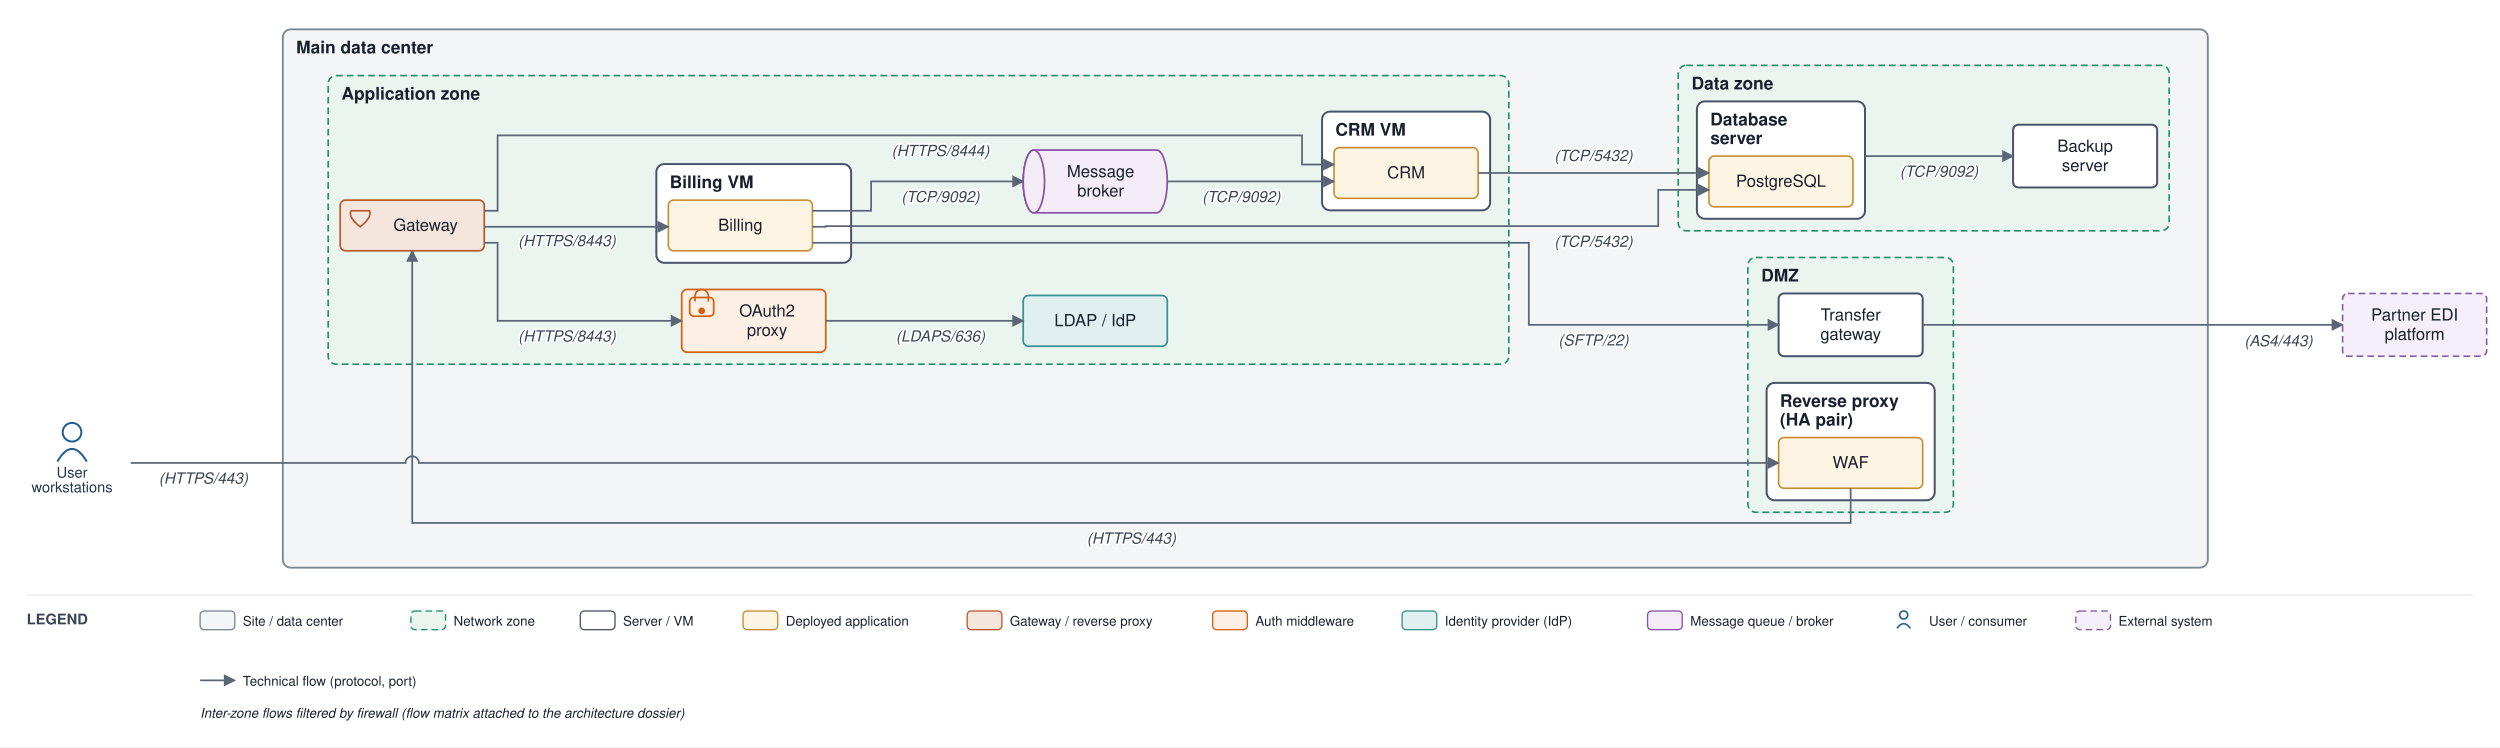
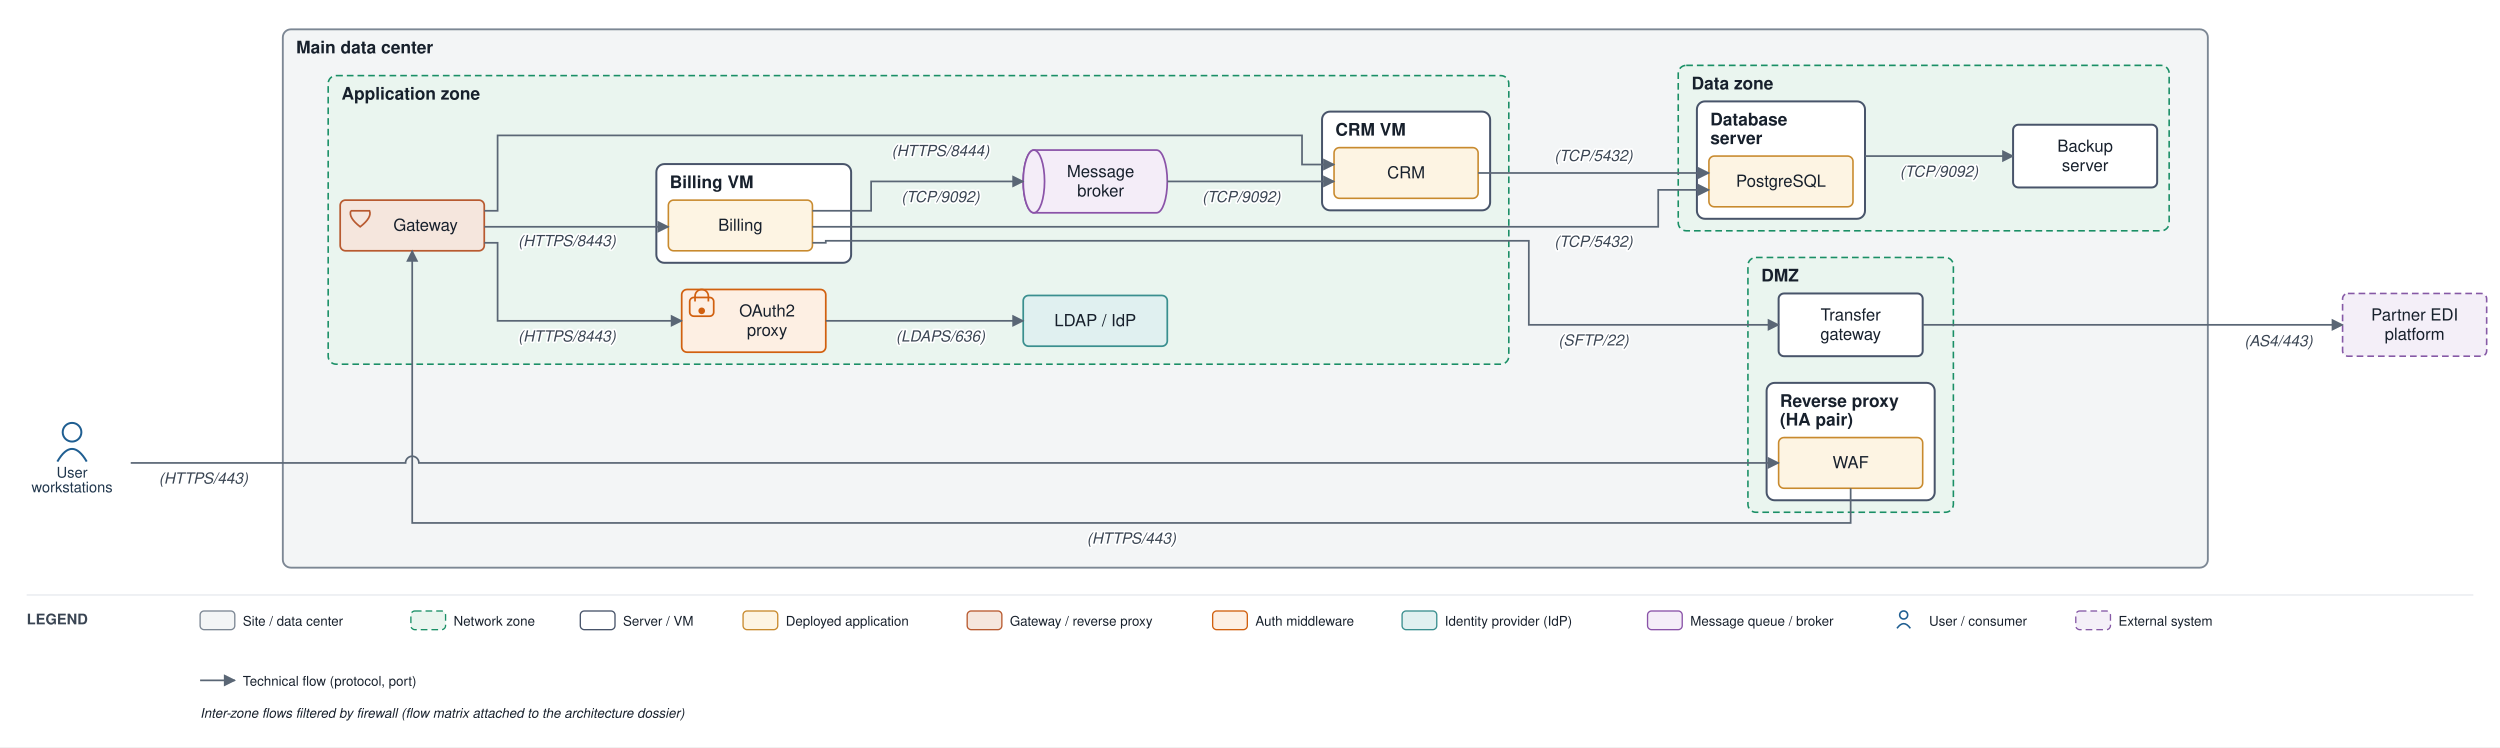
<svg xmlns="http://www.w3.org/2000/svg" viewBox="0 0 1874 560" font-family="Helvetica,Arial,sans-serif">
  <defs>
    <marker id="arr" viewBox="0 0 10 10" refX="9" refY="5" markerWidth="7" markerHeight="7" orient="auto-start-reverse">
      <path d="M0,0 L10,5 L0,10 z" fill="#5a6675" />
    </marker>
  </defs>
  <rect width="1874" height="560" fill="#ffffff" />
  <rect x="212" y="22" width="1443" height="403.5" rx="6" fill="#f3f5f6" stroke="#7c8794" stroke-width="1.4" />
  <text x="222" y="40" font-size="13" font-weight="bold" fill="#17202c">Main data center</text>
  <rect x="1310.25" y="193" width="154" height="191" rx="6" fill="#eaf5ef" stroke="#1a8f66" stroke-width="1.2" stroke-dasharray="5 3" />
  <text x="1320.25" y="211" font-size="13" font-weight="bold" fill="#17202c">DMZ</text>
  <rect x="1324.25" y="287" width="126" height="88" rx="6" fill="#ffffff" stroke="#48546a" stroke-width="1.5" />
  <text x="1334.25" y="305" font-size="13" font-weight="bold" fill="#17202c">Reverse proxy</text>
  <text x="1334.25" y="319" font-size="13" font-weight="bold" fill="#17202c">(HA pair)</text>
  <rect x="246" y="56.667" width="885" height="216.333" rx="6" fill="#eaf5ef" stroke="#1a8f66" stroke-width="1.2" stroke-dasharray="5 3" />
  <text x="256" y="74.667" font-size="13" font-weight="bold" fill="#17202c">Application zone</text>
  <rect x="492" y="123" width="146" height="74" rx="6" fill="#ffffff" stroke="#48546a" stroke-width="1.5" />
  <text x="502" y="141" font-size="13" font-weight="bold" fill="#17202c">Billing VM</text>
  <rect x="991" y="83.667" width="126" height="74" rx="6" fill="#ffffff" stroke="#48546a" stroke-width="1.5" />
  <text x="1001" y="101.667" font-size="13" font-weight="bold" fill="#17202c">CRM VM</text>
  <rect x="1258" y="49" width="368" height="124" rx="6" fill="#eaf5ef" stroke="#1a8f66" stroke-width="1.2" stroke-dasharray="5 3" />
  <text x="1268" y="67" font-size="13" font-weight="bold" fill="#17202c">Data zone</text>
  <rect x="1272" y="76" width="126" height="88" rx="6" fill="#ffffff" stroke="#48546a" stroke-width="1.5" />
  <text x="1282" y="94" font-size="13" font-weight="bold" fill="#17202c">Database</text>
  <text x="1282" y="108" font-size="13" font-weight="bold" fill="#17202c">server</text>
  <rect x="1333.25" y="328" width="108" height="38" rx="4" fill="#fdf4e3" stroke="#c88a2e" stroke-width="1.2" />
  <text x="1387.25" y="351" font-size="12.5" text-anchor="middle" fill="#17202c">WAF</text>
  <rect x="1333.25" y="220" width="108" height="47" rx="4" fill="#ffffff" stroke="#48546a" stroke-width="1.5" />
  <text x="1387.25" y="240.25" font-size="12.5" text-anchor="middle" fill="#17202c">Transfer</text>
  <text x="1387.25" y="254.75" font-size="12.5" text-anchor="middle" fill="#17202c">gateway</text>
  <rect x="255" y="150" width="108" height="38" rx="4" fill="#f5e6dd" stroke="#b85a30" stroke-width="1.3" />
  <path d="M 263 158 L 277 158 Q 279 163 270 170 Q 261 163 263 158" fill="none" stroke="#b85a30" stroke-width="1.3" />
  <text x="319" y="173" font-size="12.5" text-anchor="middle" fill="#17202c">Gateway</text>
  <rect x="511" y="217" width="108" height="47" rx="4" fill="#fdefe3" stroke="#d1600f" stroke-width="1.3" />
  <rect x="517" y="223" width="18" height="14" rx="3" fill="none" stroke="#d1600f" stroke-width="1.3" />
  <path d="M 521 226 v -4 a 5 5 0 0 1 10 0 v 4" fill="none" stroke="#d1600f" stroke-width="1.3" />
  <circle cx="526" cy="233" r="2.5" fill="#d1600f" />
  <text x="575" y="237.25" font-size="12.5" text-anchor="middle" fill="#17202c">OAuth2</text>
  <text x="575" y="251.75" font-size="12.5" text-anchor="middle" fill="#17202c">proxy</text>
  <rect x="767" y="221.5" width="108" height="38" rx="4" fill="#e0f0f0" stroke="#3a8f8f" stroke-width="1.3" />
  <text x="821" y="244.5" font-size="12.5" text-anchor="middle" fill="#17202c">LDAP / IdP</text>
  <rect x="501" y="150" width="108" height="38" rx="4" fill="#fdf4e3" stroke="#c88a2e" stroke-width="1.2" />
  <text x="555" y="173" font-size="12.5" text-anchor="middle" fill="#17202c">Billing</text>
  <rect x="1000" y="110.667" width="108" height="38" rx="4" fill="#fdf4e3" stroke="#c88a2e" stroke-width="1.2" />
  <text x="1054" y="133.667" font-size="12.5" text-anchor="middle" fill="#17202c">CRM</text>
  <path d="M 775 112.5 h 92 a 8 23.5 0 0 1 0 47 h -92 a 8 23.5 0 0 1 0 -47" fill="#f4edf8" stroke="#8a53a8" stroke-width="1.3" />
  <ellipse cx="775" cy="136" rx="8" ry="23.5" fill="#f4edf8" stroke="#8a53a8" stroke-width="1.3" />
  <text x="825" y="132.75" font-size="12.5" text-anchor="middle" fill="#17202c">Message</text>
  <text x="825" y="147.25" font-size="12.5" text-anchor="middle" fill="#17202c">broker</text>
  <rect x="1281" y="117" width="108" height="38" rx="4" fill="#fdf4e3" stroke="#c88a2e" stroke-width="1.2" />
  <text x="1335" y="140" font-size="12.5" text-anchor="middle" fill="#17202c">PostgreSQL</text>
  <rect x="1509" y="93.5" width="108" height="47" rx="4" fill="#ffffff" stroke="#48546a" stroke-width="1.5" />
  <text x="1563" y="113.75" font-size="12.5" text-anchor="middle" fill="#17202c">Backup</text>
  <text x="1563" y="128.25" font-size="12.5" text-anchor="middle" fill="#17202c">server</text>
  <circle cx="54" cy="324" r="7" fill="none" stroke="#1f5e91" stroke-width="1.5" />
  <path d="M 43 346 q 11 -19 22 0" fill="none" stroke="#1f5e91" stroke-width="1.5" />
  <text x="54" y="358" font-size="11" text-anchor="middle" fill="#20364c">User</text>
  <text x="54" y="369" font-size="11" text-anchor="middle" fill="#20364c">workstations</text>
  <rect x="1756" y="220" width="108" height="47" rx="4" fill="#f4eff8" stroke="#8659a6" stroke-width="1.2" stroke-dasharray="5 3" />
  <text x="1810" y="240.25" font-size="12.5" text-anchor="middle" fill="#17202c">Partner EDI</text>
  <text x="1810" y="254.75" font-size="12.5" text-anchor="middle" fill="#17202c">platform</text>
  <path d="M 98 347 L 304 347 A 5 5 0 0 1 314 347 L 1333.25 347" fill="none" stroke="#5a6675" stroke-width="1.3" marker-end="url(#arr)" />
  <text x="152.5" y="362.5" font-size="11.5" text-anchor="middle" fill="#3a4553" font-style="italic" stroke="#ffffff" stroke-width="2.5" paint-order="stroke" stroke-linejoin="round">(HTTPS/443)</text>
  <path d="M 1387.25 366 L 1387.25 392 L 309 392 L 309 188" fill="none" stroke="#5a6675" stroke-width="1.3" marker-end="url(#arr)" />
  <text x="848.125" y="407.5" font-size="11.5" text-anchor="middle" fill="#3a4553" font-style="italic" stroke="#ffffff" stroke-width="2.5" paint-order="stroke" stroke-linejoin="round">(HTTPS/443)</text>
  <path d="M 363 182 L 373 182 L 373 240.5 L 511 240.5" fill="none" stroke="#5a6675" stroke-width="1.3" marker-end="url(#arr)" />
  <text x="425" y="256" font-size="11.5" text-anchor="middle" fill="#3a4553" font-style="italic" stroke="#ffffff" stroke-width="2.5" paint-order="stroke" stroke-linejoin="round">(HTTPS/8443)</text>
  <path d="M 619 240.5 L 767 240.5" fill="none" stroke="#5a6675" stroke-width="1.3" marker-end="url(#arr)" />
  <text x="705" y="256" font-size="11.5" text-anchor="middle" fill="#3a4553" font-style="italic" stroke="#ffffff" stroke-width="2.5" paint-order="stroke" stroke-linejoin="round">(LDAPS/636)</text>
  <path d="M 363 170 L 501 170" fill="none" stroke="#5a6675" stroke-width="1.3" marker-end="url(#arr)" />
  <text x="425" y="184.5" font-size="11.5" text-anchor="middle" fill="#3a4553" font-style="italic" stroke="#ffffff" stroke-width="2.5" paint-order="stroke" stroke-linejoin="round">(HTTPS/8443)</text>
  <path d="M 363 158 L 373 158 L 373 101.5 L 976 101.5 L 976 123.333 L 1000 123.333" fill="none" stroke="#5a6675" stroke-width="1.3" marker-end="url(#arr)" />
  <text x="705" y="117" font-size="11.5" text-anchor="middle" fill="#3a4553" font-style="italic" stroke="#ffffff" stroke-width="2.5" paint-order="stroke" stroke-linejoin="round">(HTTPS/8444)</text>
-   <path d="M 609 170 L 619 170 L 619 169.5 L 1243 169.5 L 1243 142.333 L 1281 142.333" fill="none" stroke="#5a6675" stroke-width="1.3" marker-end="url(#arr)" />
+   <path d="M 609 170 L 1243 170 L 1243 142.333 L 1281 142.333" fill="none" stroke="#5a6675" stroke-width="1.3" marker-end="url(#arr)" />
  <text x="1194.5" y="185" font-size="11.5" text-anchor="middle" fill="#3a4553" font-style="italic" stroke="#ffffff" stroke-width="2.5" paint-order="stroke" stroke-linejoin="round">(TCP/5432)</text>
  <path d="M 1108 129.667 L 1281 129.667" fill="none" stroke="#5a6675" stroke-width="1.3" marker-end="url(#arr)" />
  <text x="1194.5" y="120.667" font-size="11.5" text-anchor="middle" fill="#3a4553" font-style="italic" stroke="#ffffff" stroke-width="2.5" paint-order="stroke" stroke-linejoin="round">(TCP/5432)</text>
  <path d="M 609 158 L 653 158 L 653 136 L 767 136" fill="none" stroke="#5a6675" stroke-width="1.3" marker-end="url(#arr)" />
  <text x="705" y="151.5" font-size="11.5" text-anchor="middle" fill="#3a4553" font-style="italic" stroke="#ffffff" stroke-width="2.5" paint-order="stroke" stroke-linejoin="round">(TCP/9092)</text>
  <path d="M 875 136 L 1000 136" fill="none" stroke="#5a6675" stroke-width="1.3" marker-end="url(#arr)" />
  <text x="930.5" y="151.5" font-size="11.5" text-anchor="middle" fill="#3a4553" font-style="italic" stroke="#ffffff" stroke-width="2.5" paint-order="stroke" stroke-linejoin="round">(TCP/9092)</text>
-   <path d="M 609 182 L 1146 182 L 1146 243.5 L 1333.25 243.5" fill="none" stroke="#5a6675" stroke-width="1.3" marker-end="url(#arr)" />
+   <path d="M 609 182 L 619 182 L 619 180.5 L 1146 180.5 L 1146 243.5 L 1333.25 243.5" fill="none" stroke="#5a6675" stroke-width="1.3" marker-end="url(#arr)" />
  <text x="1194.5" y="259" font-size="11.5" text-anchor="middle" fill="#3a4553" font-style="italic" stroke="#ffffff" stroke-width="2.5" paint-order="stroke" stroke-linejoin="round">(SFTP/22)</text>
-   <path d="M 1441.25 243.5 L 1660 243.5 L 1756 243.5" fill="none" stroke="#5a6675" stroke-width="1.3" marker-end="url(#arr)" />
+   <path d="M 1441.25 243.5 L 1756 243.5" fill="none" stroke="#5a6675" stroke-width="1.3" marker-end="url(#arr)" />
  <text x="1708" y="259.5" font-size="11.5" text-anchor="middle" fill="#3a4553" font-style="italic" stroke="#ffffff" stroke-width="2.5" paint-order="stroke" stroke-linejoin="round">(AS4/443)</text>
  <path d="M 1398 117 L 1509 117" fill="none" stroke="#5a6675" stroke-width="1.3" marker-end="url(#arr)" />
  <text x="1453.5" y="132.5" font-size="11.5" text-anchor="middle" fill="#3a4553" font-style="italic" stroke="#ffffff" stroke-width="2.5" paint-order="stroke" stroke-linejoin="round">(TCP/9092)</text>
  <line x1="20" y1="446" x2="1854" y2="446" stroke="#e6e9ee" stroke-width="1" />
  <text x="20" y="468" font-size="11" font-weight="bold" fill="#3a4553">LEGEND</text>
  <rect x="150" y="458" width="26" height="14" rx="3" fill="#f3f5f6" stroke="#7c8794" />
  <text x="182" y="469" font-size="10" fill="#17202c">Site / data center</text>
  <rect x="308" y="458" width="26" height="14" rx="3" fill="#eaf5ef" stroke="#1a8f66" stroke-dasharray="5 3" />
  <text x="340" y="469" font-size="10" fill="#17202c">Network zone</text>
  <rect x="435" y="458" width="26" height="14" rx="3" fill="#ffffff" stroke="#48546a" />
  <text x="467" y="469" font-size="10" fill="#17202c">Server / VM</text>
  <rect x="557" y="458" width="26" height="14" rx="3" fill="#fdf4e3" stroke="#c88a2e" />
  <text x="589" y="469" font-size="10" fill="#17202c">Deployed application</text>
  <rect x="725" y="458" width="26" height="14" rx="3" fill="#f5e6dd" stroke="#b85a30" />
  <text x="757" y="469" font-size="10" fill="#17202c">Gateway / reverse proxy</text>
  <rect x="909" y="458" width="26" height="14" rx="3" fill="#fdefe3" stroke="#d1600f" />
  <text x="941" y="469" font-size="10" fill="#17202c">Auth middleware</text>
  <rect x="1051" y="458" width="26" height="14" rx="3" fill="#e0f0f0" stroke="#3a8f8f" />
  <text x="1083" y="469" font-size="10" fill="#17202c">Identity provider (IdP)</text>
  <rect x="1235" y="458" width="26" height="14" rx="3" fill="#f4edf8" stroke="#8a53a8" />
  <text x="1267" y="469" font-size="10" fill="#17202c">Message queue / broker</text>
  <circle cx="1427" cy="461" r="3" fill="none" stroke="#1f5e91" stroke-width="1.2" />
  <path d="M 1422 471 q 5 -7 10 0" fill="none" stroke="#1f5e91" stroke-width="1.2" />
  <text x="1446" y="469" font-size="10" fill="#17202c">User / consumer</text>
  <rect x="1556" y="458" width="26" height="14" rx="3" fill="#f4eff8" stroke="#8659a6" stroke-dasharray="5 3" />
  <text x="1588" y="469" font-size="10" fill="#17202c">External system</text>
  <line x1="150" y1="510" x2="176" y2="510" stroke="#5a6675" stroke-width="1.3" marker-end="url(#arr)" />
  <text x="182" y="514" font-size="10" fill="#17202c">Technical flow (protocol, port)</text>
  <text x="150" y="538" font-size="10" fill="#17202c" font-style="italic">Inter-zone flows filtered by firewall (flow matrix attached to the architecture dossier)</text>
</svg>
